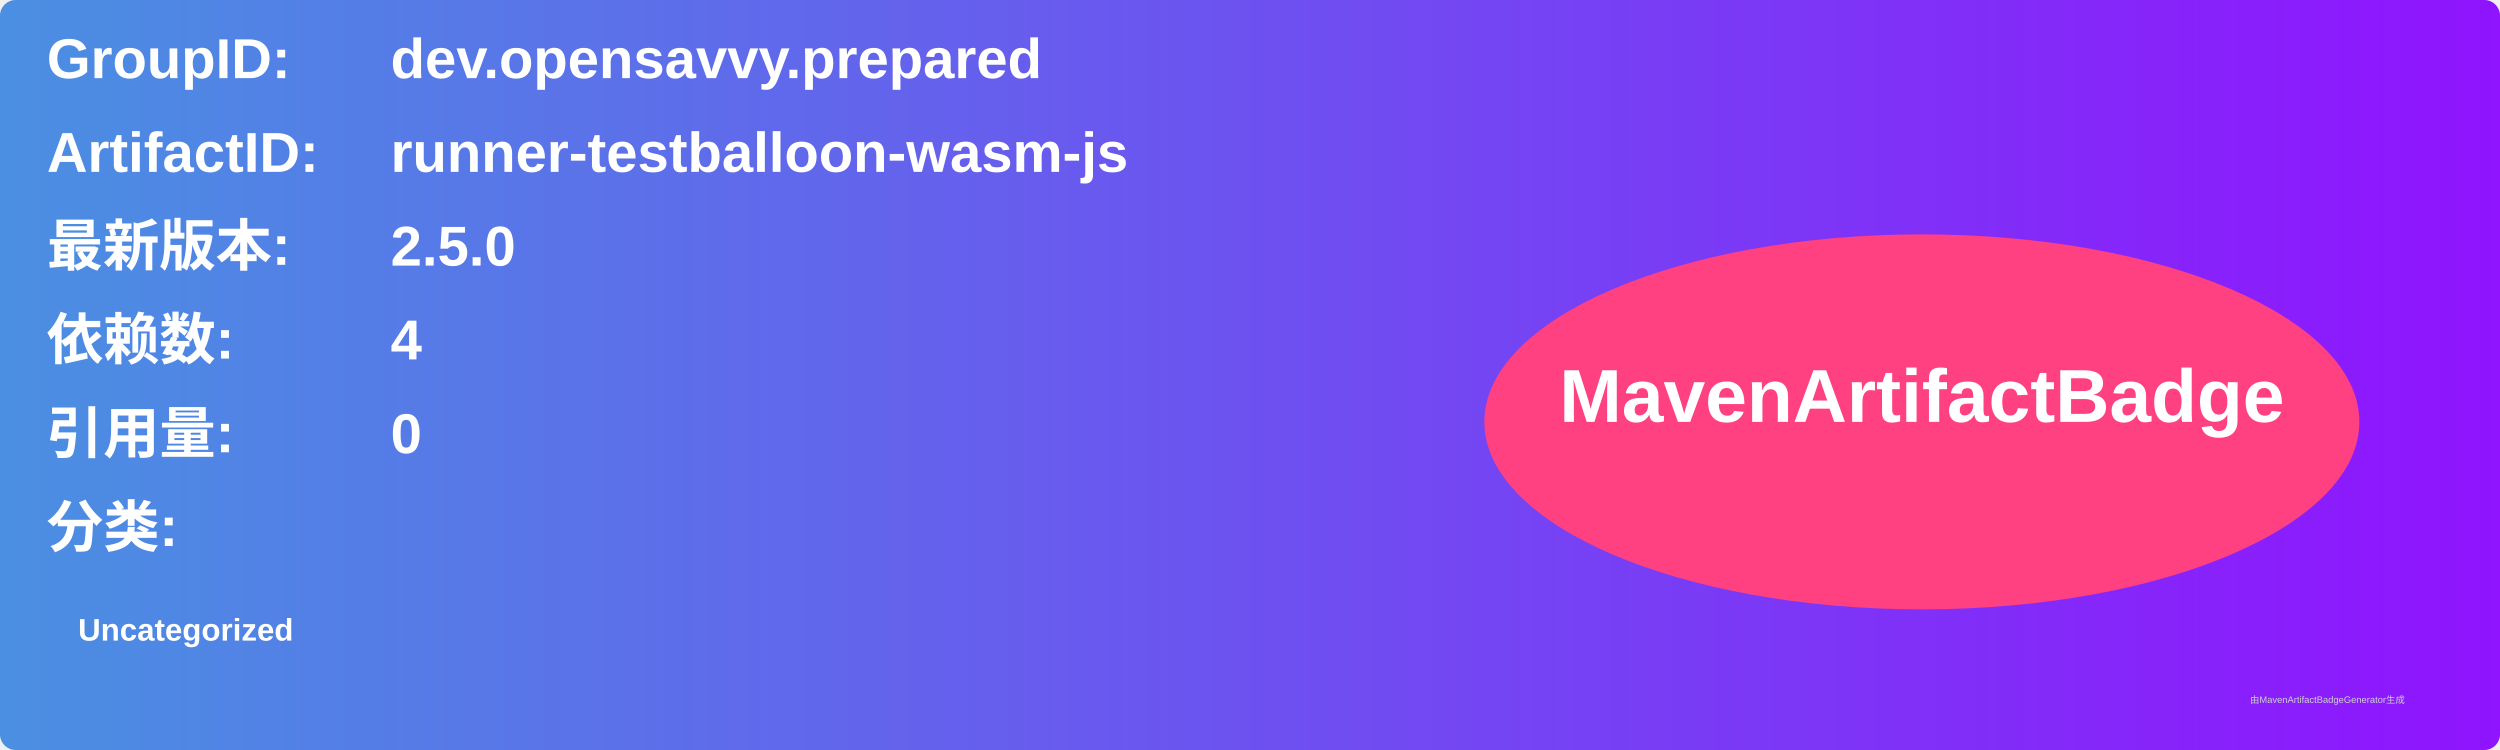
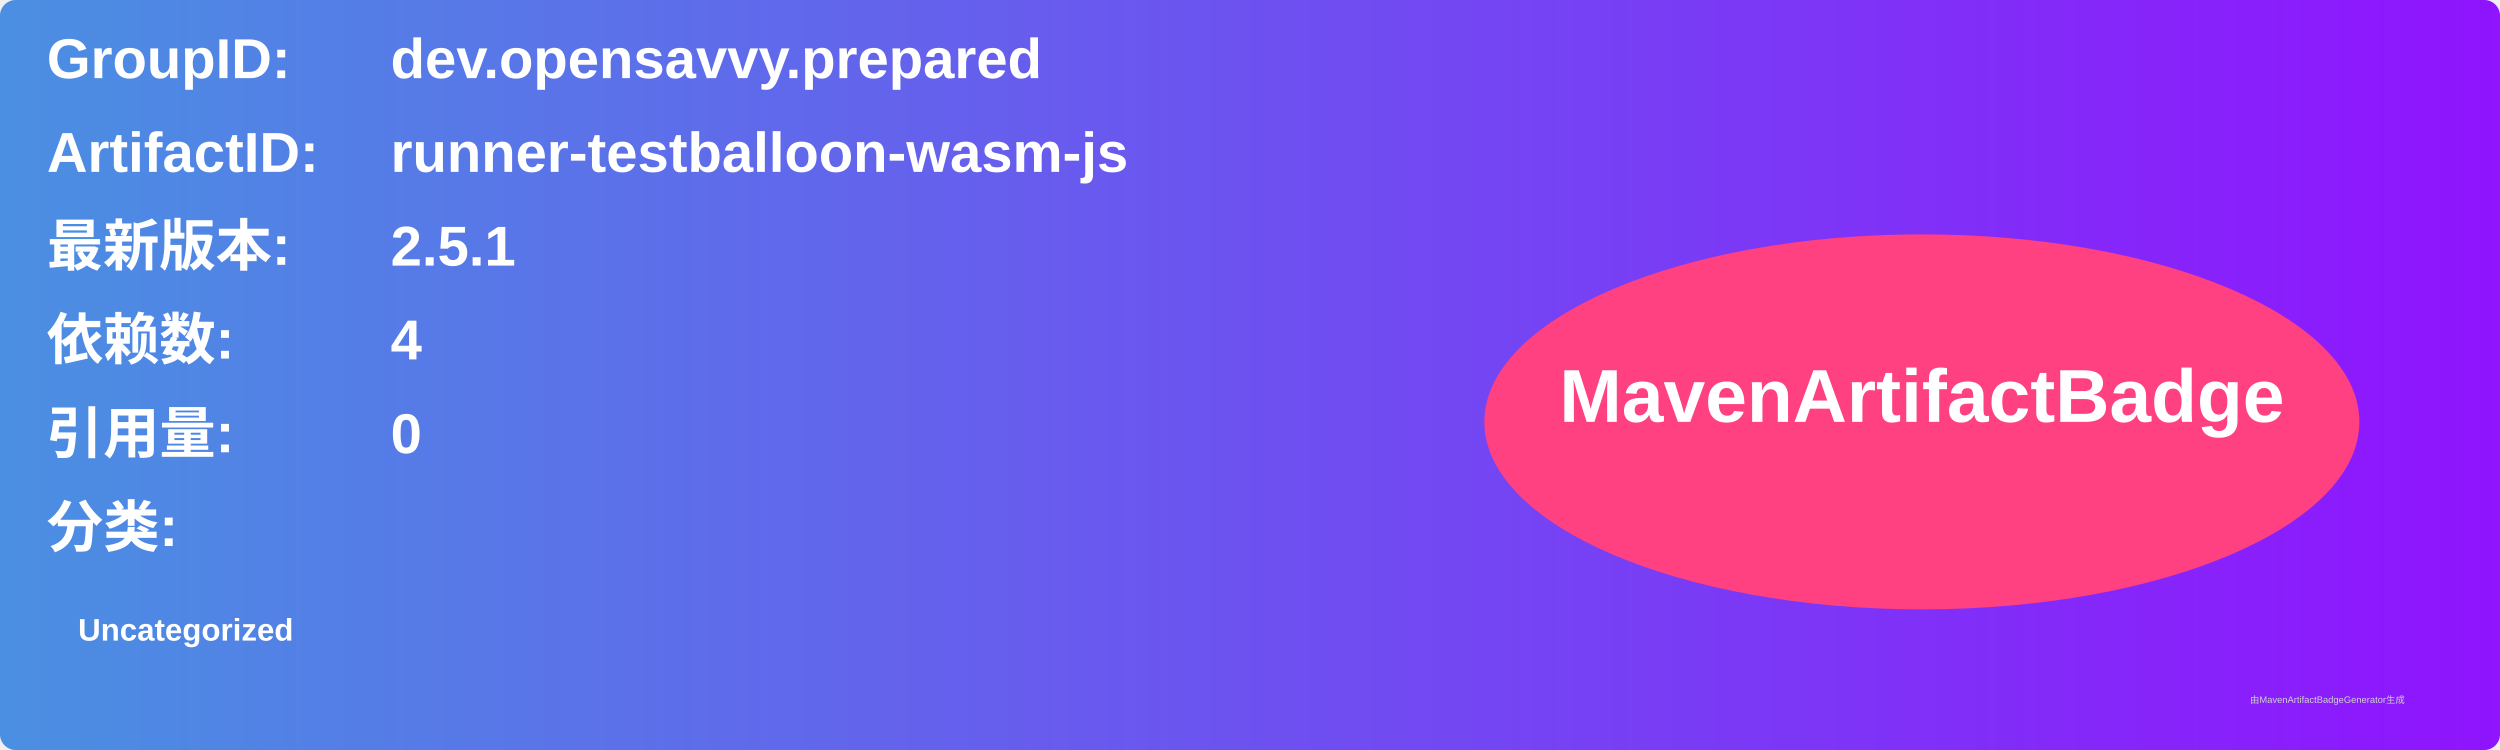
<svg xmlns="http://www.w3.org/2000/svg" width="800" height="240" viewBox="0 0 800 240">
  <linearGradient id="grad" x1="0%" y1="0%" x2="100%" y2="0%">
    <stop offset="0%" stop-color="#4a90e2" />
    <stop offset="100%" stop-color="#9013fe" />
  </linearGradient>
  <rect width="100%" height="100%" rx="5" ry="5" fill="url(#grad)" />
  <g transform="translate(15, 15)">
    <text x="0" y="10" font-family="Arial" font-size="18" fill="white" font-weight="bold" width="260">GroupID:</text>
    <text x="110" y="10" font-family="Arial" font-size="18" fill="white" font-weight="bold" width="460">dev.opensavvy.prepared</text>
    <text x="0" y="40" font-family="Arial" font-size="18" fill="white" font-weight="bold" width="260">ArtifactID:</text>
    <text x="110" y="40" font-family="Arial" font-size="18" fill="white" font-weight="bold" width="460">runner-testballoon-wasm-js</text>
    <text x="0" y="70" font-family="Arial" font-size="18" fill="white" font-weight="bold">最新版本:</text>
    <text x="110" y="70" font-family="Arial" font-size="18" fill="white" font-weight="bold">
-       <tspan font-weight="bold">2.5.0</tspan>
+       <tspan font-weight="bold">2.5.1</tspan>
    </text>
    <text x="0" y="100" font-family="Arial" font-size="18" fill="white" font-weight="bold">依赖数: </text>
    <text x="110" y="100" font-family="Arial" font-size="18" fill="white">
      <tspan font-weight="bold">4</tspan>
    </text>
    <text x="0" y="130" font-family="Arial" font-size="18" fill="white" font-weight="bold">引用量: </text>
    <text x="110" y="130" font-family="Arial" font-size="18" fill="white">
      <tspan font-weight="bold">0</tspan>
    </text>
    <text x="0" y="160" font-family="Arial" font-size="18" fill="white" font-weight="bold">分类:</text>
    <text x="10" y="190" font-family="Arial" font-size="10" fill="white">
      <tspan font-weight="bold">Uncategorized</tspan>
    </text>
    <ellipse cx="600" cy="120" rx="140" ry="60" fill="#ff4081" />
    <text x="600" y="120" text-anchor="middle" font-family="Arial" font-size="24" fill="white" font-weight="bold">MavenArtifactBadge</text>
  </g>
  <text x="720" y="225" font-family="Arial" font-size="3" fill="#d0d0d0">由MavenArtifactBadgeGenerator生成</text>
</svg>
